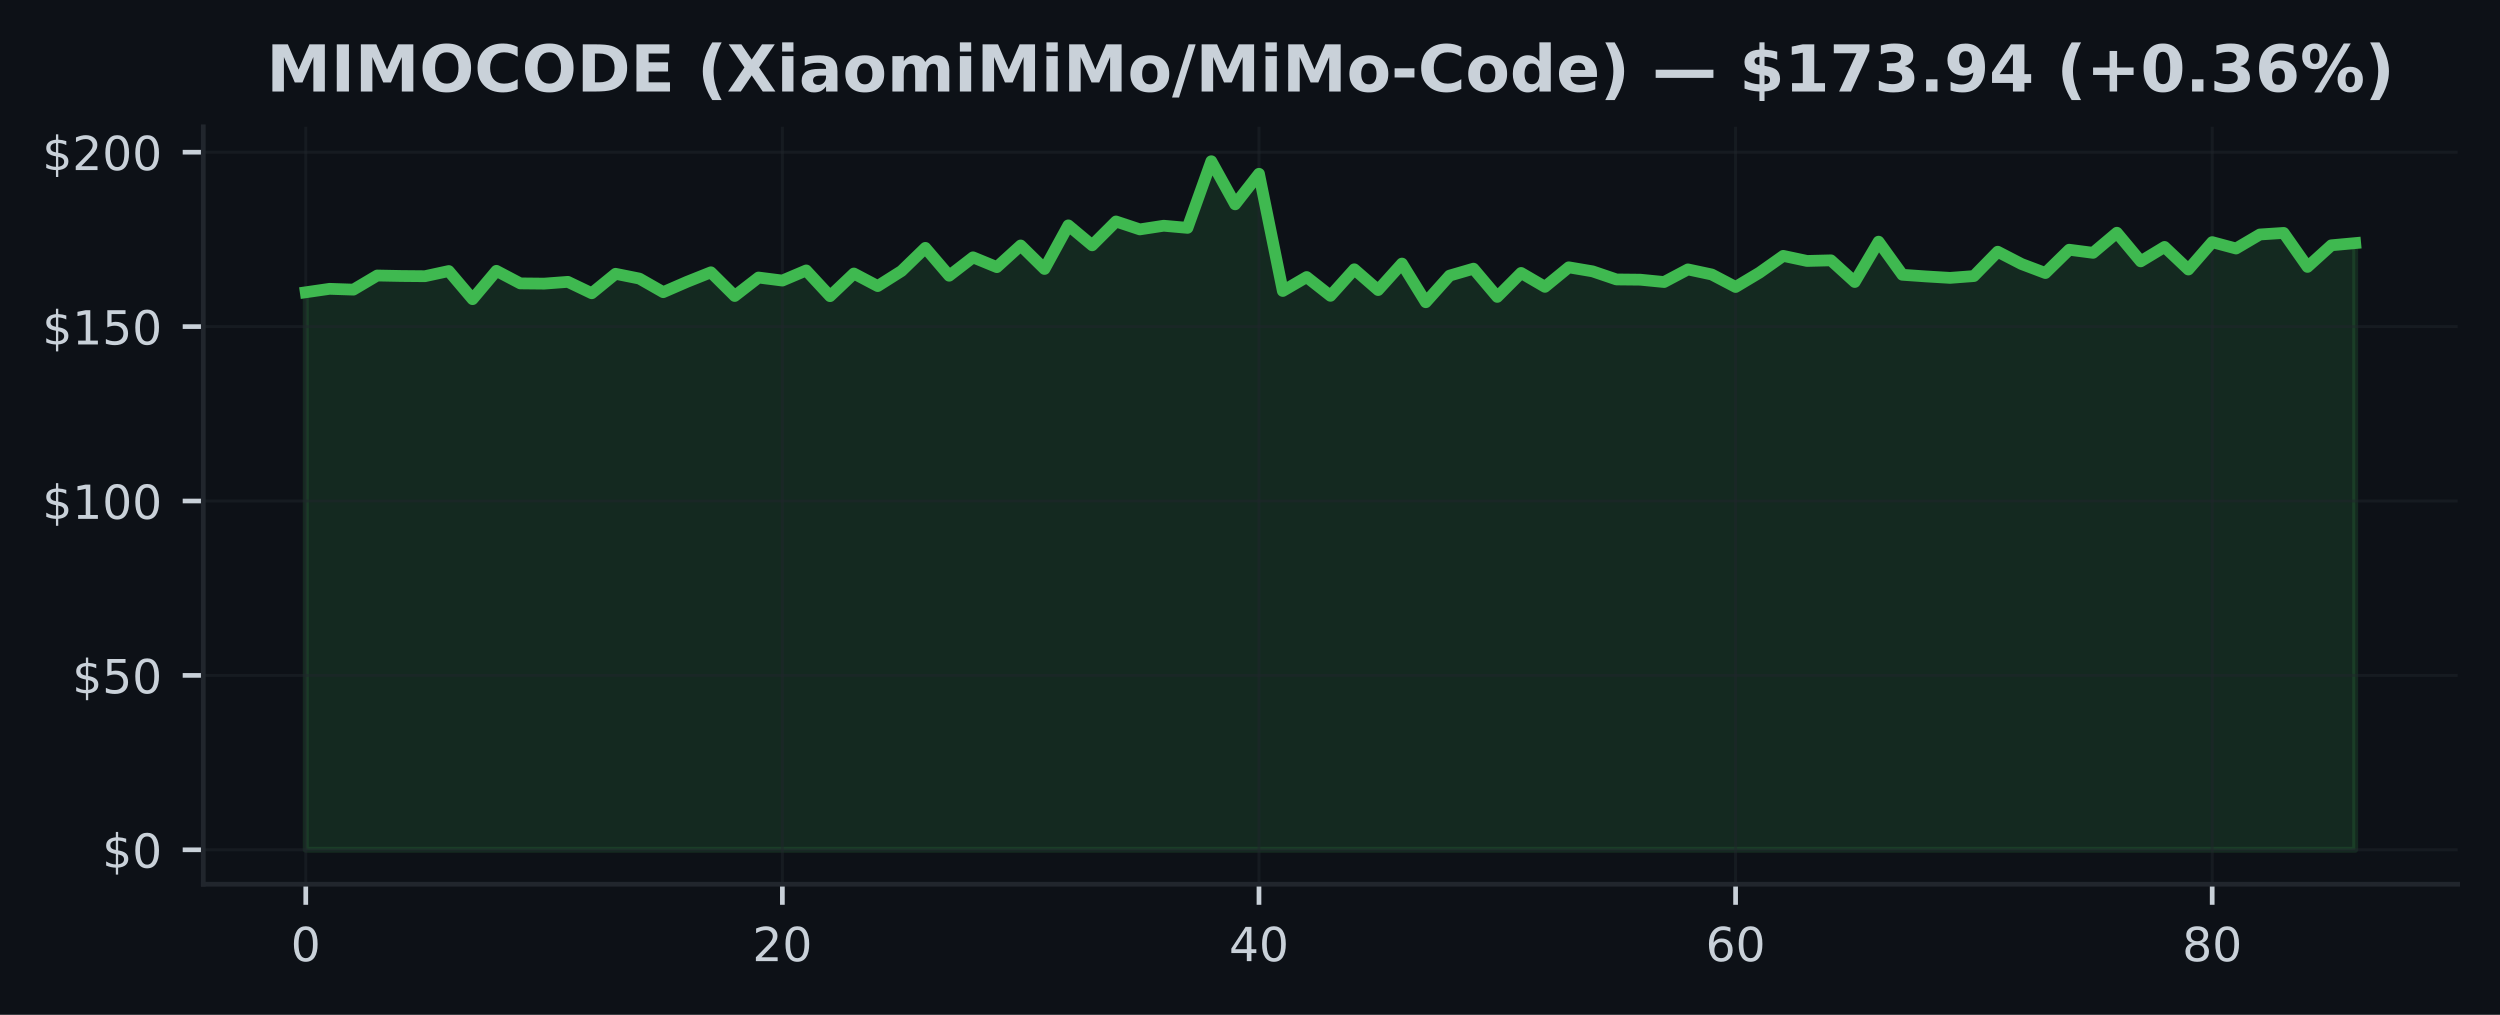
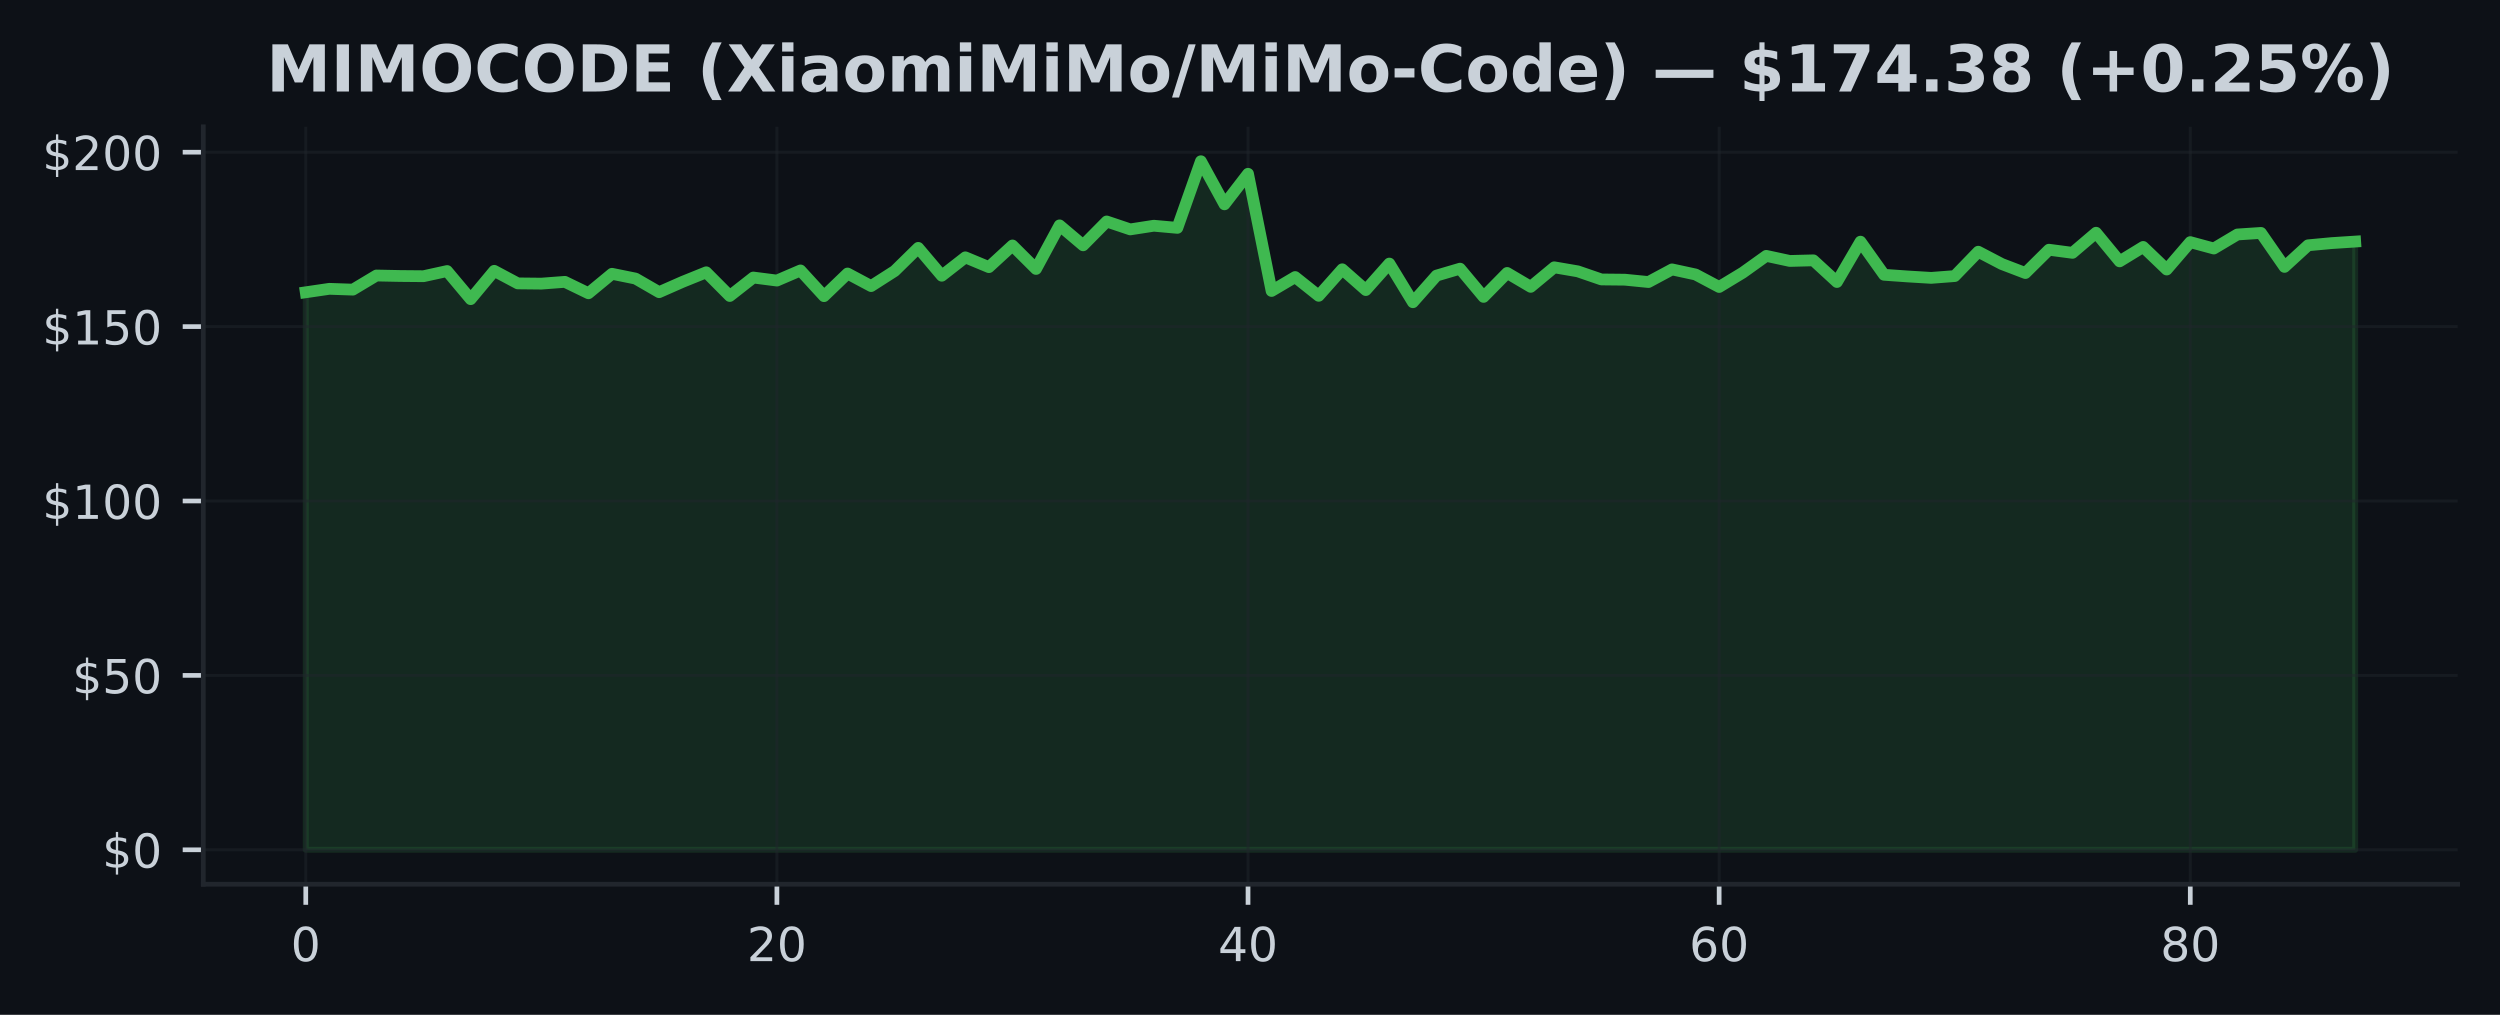
<svg xmlns="http://www.w3.org/2000/svg" xmlns:xlink="http://www.w3.org/1999/xlink" width="425pt" height="172.518pt" viewBox="0 0 425 172.518" version="1.1">
  <defs>
    <style type="text/css">*{stroke-linejoin: round; stroke-linecap: butt}</style>
  </defs>
  <g id="figure_1">
    <g id="patch_1">
      <path d="M 0 172.518  L 425 172.518  L 425 0  L 0 0  z " style="fill: #0d1117" />
    </g>
    <g id="axes_1">
      <g id="patch_2">
        <path d="M 34.56 150.318  L 417.8 150.318  L 417.8 21.558  L 34.56 21.558  z " style="fill: #0d1117" />
      </g>
      <g id="FillBetweenPolyCollection_1">
        <defs>
-           <path id="m08414cb04d" d="M 51.98 -28.053  L 51.98 -122.83  L 56.031 -123.417  L 60.082 -123.281  L 64.133 -125.682  L 68.185 -125.599  L 72.236 -125.564  L 76.287 -126.441  L 80.338 -121.662  L 84.389 -126.477  L 88.44 -124.342  L 92.492 -124.301  L 96.543 -124.603  L 100.594 -122.664  L 104.645 -125.973  L 108.696 -125.16  L 112.747 -122.848  L 116.799 -124.609  L 120.85 -126.228  L 124.901 -122.202  L 128.952 -125.338  L 133.003 -124.822  L 137.054 -126.542  L 141.106 -122.172  L 145.157 -126.02  L 149.208 -123.886  L 153.259 -126.447  L 157.31 -130.378  L 161.361 -125.647  L 165.413 -128.771  L 169.464 -127.105  L 173.515 -130.787  L 177.566 -126.797  L 181.617 -134.203  L 185.668 -130.817  L 189.72 -134.867  L 193.771 -133.521  L 197.822 -134.144  L 201.873 -133.782  L 205.924 -145.107  L 209.975 -137.784  L 214.027 -142.973  L 218.078 -123.055  L 222.129 -125.421  L 226.18 -122.231  L 230.231 -126.738  L 234.282 -123.21  L 238.333 -127.71  L 242.385 -121.14  L 246.436 -125.664  L 250.487 -126.844  L 254.538 -122.047  L 258.589 -126.115  L 262.64 -123.755  L 266.692 -127.076  L 270.743 -126.388  L 274.794 -125.012  L 278.845 -124.971  L 282.896 -124.573  L 286.947 -126.72  L 290.999 -125.854  L 295.05 -123.731  L 299.101 -126.157  L 303.152 -129.02  L 307.203 -128.155  L 311.254 -128.262  L 315.306 -124.579  L 319.357 -131.434  L 323.408 -125.807  L 327.459 -125.522  L 331.51 -125.279  L 335.561 -125.587  L 339.613 -129.726  L 343.664 -127.633  L 347.715 -126.103  L 351.766 -130.064  L 355.817 -129.536  L 359.868 -132.952  L 363.92 -128.09  L 367.971 -130.538  L 372.022 -126.702  L 376.073 -131.357  L 380.124 -130.272  L 384.175 -132.655  L 388.227 -132.922  L 392.278 -127.147  L 396.329 -130.817  L 400.38 -131.191  L 400.38 -28.053  L 400.38 -28.053  L 396.329 -28.053  L 392.278 -28.053  L 388.227 -28.053  L 384.175 -28.053  L 380.124 -28.053  L 376.073 -28.053  L 372.022 -28.053  L 367.971 -28.053  L 363.92 -28.053  L 359.868 -28.053  L 355.817 -28.053  L 351.766 -28.053  L 347.715 -28.053  L 343.664 -28.053  L 339.613 -28.053  L 335.561 -28.053  L 331.51 -28.053  L 327.459 -28.053  L 323.408 -28.053  L 319.357 -28.053  L 315.306 -28.053  L 311.254 -28.053  L 307.203 -28.053  L 303.152 -28.053  L 299.101 -28.053  L 295.05 -28.053  L 290.999 -28.053  L 286.947 -28.053  L 282.896 -28.053  L 278.845 -28.053  L 274.794 -28.053  L 270.743 -28.053  L 266.692 -28.053  L 262.64 -28.053  L 258.589 -28.053  L 254.538 -28.053  L 250.487 -28.053  L 246.436 -28.053  L 242.385 -28.053  L 238.333 -28.053  L 234.282 -28.053  L 230.231 -28.053  L 226.18 -28.053  L 222.129 -28.053  L 218.078 -28.053  L 214.027 -28.053  L 209.975 -28.053  L 205.924 -28.053  L 201.873 -28.053  L 197.822 -28.053  L 193.771 -28.053  L 189.72 -28.053  L 185.668 -28.053  L 181.617 -28.053  L 177.566 -28.053  L 173.515 -28.053  L 169.464 -28.053  L 165.413 -28.053  L 161.361 -28.053  L 157.31 -28.053  L 153.259 -28.053  L 149.208 -28.053  L 145.157 -28.053  L 141.106 -28.053  L 137.054 -28.053  L 133.003 -28.053  L 128.952 -28.053  L 124.901 -28.053  L 120.85 -28.053  L 116.799 -28.053  L 112.747 -28.053  L 108.696 -28.053  L 104.645 -28.053  L 100.594 -28.053  L 96.543 -28.053  L 92.492 -28.053  L 88.44 -28.053  L 84.389 -28.053  L 80.338 -28.053  L 76.287 -28.053  L 72.236 -28.053  L 68.185 -28.053  L 64.133 -28.053  L 60.082 -28.053  L 56.031 -28.053  L 51.98 -28.053  z " style="stroke: #3fb950; stroke-opacity: 0.15" />
+           <path id="m9277dfa281" d="M 51.98 -28.053  L 51.98 -122.83  L 55.985 -123.417  L 59.989 -123.281  L 63.994 -125.682  L 67.998 -125.599  L 72.003 -125.564  L 76.008 -126.441  L 80.012 -121.662  L 84.017 -126.477  L 88.021 -124.342  L 92.026 -124.301  L 96.031 -124.603  L 100.035 -122.664  L 104.04 -125.973  L 108.044 -125.16  L 112.049 -122.848  L 116.054 -124.609  L 120.058 -126.228  L 124.063 -122.202  L 128.067 -125.338  L 132.072 -124.822  L 136.077 -126.542  L 140.081 -122.172  L 144.086 -126.02  L 148.09 -123.886  L 152.095 -126.447  L 156.1 -130.378  L 160.104 -125.647  L 164.109 -128.771  L 168.113 -127.105  L 172.118 -130.787  L 176.123 -126.797  L 180.127 -134.203  L 184.132 -130.817  L 188.136 -134.867  L 192.141 -133.521  L 196.146 -134.144  L 200.15 -133.782  L 204.155 -145.107  L 208.159 -137.784  L 212.164 -142.973  L 216.169 -123.055  L 220.173 -125.421  L 224.178 -122.231  L 228.182 -126.738  L 232.187 -123.21  L 236.191 -127.71  L 240.196 -121.14  L 244.201 -125.664  L 248.205 -126.844  L 252.21 -122.047  L 256.214 -126.115  L 260.219 -123.755  L 264.224 -127.076  L 268.228 -126.388  L 272.233 -125.012  L 276.237 -124.971  L 280.242 -124.573  L 284.247 -126.72  L 288.251 -125.854  L 292.256 -123.731  L 296.26 -126.157  L 300.265 -129.02  L 304.27 -128.155  L 308.274 -128.262  L 312.279 -124.579  L 316.283 -131.434  L 320.288 -125.807  L 324.293 -125.522  L 328.297 -125.279  L 332.302 -125.587  L 336.306 -129.726  L 340.311 -127.633  L 344.316 -126.103  L 348.32 -130.064  L 352.325 -129.536  L 356.329 -132.952  L 360.334 -128.09  L 364.339 -130.538  L 368.343 -126.702  L 372.348 -131.357  L 376.352 -130.272  L 380.357 -132.655  L 384.362 -132.922  L 388.366 -127.147  L 392.371 -130.817  L 396.375 -131.191  L 400.38 -131.452  L 400.38 -28.053  L 400.38 -28.053  L 396.375 -28.053  L 392.371 -28.053  L 388.366 -28.053  L 384.362 -28.053  L 380.357 -28.053  L 376.352 -28.053  L 372.348 -28.053  L 368.343 -28.053  L 364.339 -28.053  L 360.334 -28.053  L 356.329 -28.053  L 352.325 -28.053  L 348.32 -28.053  L 344.316 -28.053  L 340.311 -28.053  L 336.306 -28.053  L 332.302 -28.053  L 328.297 -28.053  L 324.293 -28.053  L 320.288 -28.053  L 316.283 -28.053  L 312.279 -28.053  L 308.274 -28.053  L 304.27 -28.053  L 300.265 -28.053  L 296.26 -28.053  L 292.256 -28.053  L 288.251 -28.053  L 284.247 -28.053  L 280.242 -28.053  L 276.237 -28.053  L 272.233 -28.053  L 268.228 -28.053  L 264.224 -28.053  L 260.219 -28.053  L 256.214 -28.053  L 252.21 -28.053  L 248.205 -28.053  L 244.201 -28.053  L 240.196 -28.053  L 236.191 -28.053  L 232.187 -28.053  L 228.182 -28.053  L 224.178 -28.053  L 220.173 -28.053  L 216.169 -28.053  L 212.164 -28.053  L 208.159 -28.053  L 204.155 -28.053  L 200.15 -28.053  L 196.146 -28.053  L 192.141 -28.053  L 188.136 -28.053  L 184.132 -28.053  L 180.127 -28.053  L 176.123 -28.053  L 172.118 -28.053  L 168.113 -28.053  L 164.109 -28.053  L 160.104 -28.053  L 156.1 -28.053  L 152.095 -28.053  L 148.09 -28.053  L 144.086 -28.053  L 140.081 -28.053  L 136.077 -28.053  L 132.072 -28.053  L 128.067 -28.053  L 124.063 -28.053  L 120.058 -28.053  L 116.054 -28.053  L 112.049 -28.053  L 108.044 -28.053  L 104.04 -28.053  L 100.035 -28.053  L 96.031 -28.053  L 92.026 -28.053  L 88.021 -28.053  L 84.017 -28.053  L 80.012 -28.053  L 76.008 -28.053  L 72.003 -28.053  L 67.998 -28.053  L 63.994 -28.053  L 59.989 -28.053  L 55.985 -28.053  L 51.98 -28.053  z " style="stroke: #3fb950; stroke-opacity: 0.15" />
        </defs>
-         <g clip-path="url(#pf8173aeb98)">
-           <use xlink:href="#m08414cb04d" x="0" y="172.518" style="fill: #3fb950; fill-opacity: 0.15; stroke: #3fb950; stroke-opacity: 0.15" />
+         <g clip-path="url(#pbc379bd9df)">
+           <use xlink:href="#m9277dfa281" x="0" y="172.518" style="fill: #3fb950; fill-opacity: 0.15; stroke: #3fb950; stroke-opacity: 0.15" />
        </g>
      </g>
      <g id="matplotlib.axis_1">
        <g id="xtick_1">
          <g id="line2d_1">
-             <path d="M 51.98 150.318  L 51.98 21.558  " clip-path="url(#pf8173aeb98)" style="fill: none; stroke: #21262d; stroke-opacity: 0.5; stroke-width: 0.5; stroke-linecap: square" />
+             <path d="M 51.98 150.318  L 51.98 21.558  " clip-path="url(#pbc379bd9df)" style="fill: none; stroke: #21262d; stroke-opacity: 0.5; stroke-width: 0.5; stroke-linecap: square" />
          </g>
          <g id="line2d_2">
            <defs>
-               <path id="ma9c764df04" d="M 0 0  L 0 3.5  " style="stroke: #c9d1d9; stroke-width: 0.8" />
+               <path id="md07515eca3" d="M 0 0  L 0 3.5  " style="stroke: #c9d1d9; stroke-width: 0.8" />
            </defs>
            <g>
-               <use xlink:href="#ma9c764df04" x="51.98" y="150.318" style="fill: #c9d1d9; stroke: #c9d1d9; stroke-width: 0.8" />
+               <use xlink:href="#md07515eca3" x="51.98" y="150.318" style="fill: #c9d1d9; stroke: #c9d1d9; stroke-width: 0.8" />
            </g>
          </g>
          <g id="text_1">
            <g style="fill: #c9d1d9" transform="translate(49.435 163.3964) scale(0.08 -0.08)">
              <defs>
                <path id="DejaVuSans-13" d="M 2034 4250  Q 1547 4250 1301 3770  Q 1056 3291 1056 2328  Q 1056 1369 1301 889  Q 1547 409 2034 409  Q 2525 409 2770 889  Q 3016 1369 3016 2328  Q 3016 3291 2770 3770  Q 2525 4250 2034 4250  z M 2034 4750  Q 2819 4750 3233 4129  Q 3647 3509 3647 2328  Q 3647 1150 3233 529  Q 2819 -91 2034 -91  Q 1250 -91 836 529  Q 422 1150 422 2328  Q 422 3509 836 4129  Q 1250 4750 2034 4750  z " transform="scale(0.015625)" />
              </defs>
              <use xlink:href="#DejaVuSans-13" />
            </g>
          </g>
        </g>
        <g id="xtick_2">
          <g id="line2d_3">
-             <path d="M 133.003 150.318  L 133.003 21.558  " clip-path="url(#pf8173aeb98)" style="fill: none; stroke: #21262d; stroke-opacity: 0.5; stroke-width: 0.5; stroke-linecap: square" />
+             <path d="M 132.072 150.318  L 132.072 21.558  " clip-path="url(#pbc379bd9df)" style="fill: none; stroke: #21262d; stroke-opacity: 0.5; stroke-width: 0.5; stroke-linecap: square" />
          </g>
          <g id="line2d_4">
            <g>
-               <use xlink:href="#ma9c764df04" x="133.003" y="150.318" style="fill: #c9d1d9; stroke: #c9d1d9; stroke-width: 0.8" />
+               <use xlink:href="#md07515eca3" x="132.072" y="150.318" style="fill: #c9d1d9; stroke: #c9d1d9; stroke-width: 0.8" />
            </g>
          </g>
          <g id="text_2">
-             <g style="fill: #c9d1d9" transform="translate(127.9133 163.3964) scale(0.08 -0.08)">
+             <g style="fill: #c9d1d9" transform="translate(126.982 163.3964) scale(0.08 -0.08)">
              <defs>
                <path id="DejaVuSans-15" d="M 1228 531  L 3431 531  L 3431 0  L 469 0  L 469 531  Q 828 903 1448 1529  Q 2069 2156 2228 2338  Q 2531 2678 2651 2914  Q 2772 3150 2772 3378  Q 2772 3750 2511 3984  Q 2250 4219 1831 4219  Q 1534 4219 1204 4116  Q 875 4013 500 3803  L 500 4441  Q 881 4594 1212 4672  Q 1544 4750 1819 4750  Q 2544 4750 2975 4387  Q 3406 4025 3406 3419  Q 3406 3131 3298 2873  Q 3191 2616 2906 2266  Q 2828 2175 2409 1742  Q 1991 1309 1228 531  z " transform="scale(0.015625)" />
              </defs>
              <use xlink:href="#DejaVuSans-15" />
              <use xlink:href="#DejaVuSans-13" transform="translate(63.625 0)" />
            </g>
          </g>
        </g>
        <g id="xtick_3">
          <g id="line2d_5">
-             <path d="M 214.027 150.318  L 214.027 21.558  " clip-path="url(#pf8173aeb98)" style="fill: none; stroke: #21262d; stroke-opacity: 0.5; stroke-width: 0.5; stroke-linecap: square" />
+             <path d="M 212.164 150.318  L 212.164 21.558  " clip-path="url(#pbc379bd9df)" style="fill: none; stroke: #21262d; stroke-opacity: 0.5; stroke-width: 0.5; stroke-linecap: square" />
          </g>
          <g id="line2d_6">
            <g>
-               <use xlink:href="#ma9c764df04" x="214.027" y="150.318" style="fill: #c9d1d9; stroke: #c9d1d9; stroke-width: 0.8" />
+               <use xlink:href="#md07515eca3" x="212.164" y="150.318" style="fill: #c9d1d9; stroke: #c9d1d9; stroke-width: 0.8" />
            </g>
          </g>
          <g id="text_3">
-             <g style="fill: #c9d1d9" transform="translate(208.9365 163.3964) scale(0.08 -0.08)">
+             <g style="fill: #c9d1d9" transform="translate(207.0739 163.3964) scale(0.08 -0.08)">
              <defs>
                <path id="DejaVuSans-17" d="M 2419 4116  L 825 1625  L 2419 1625  L 2419 4116  z M 2253 4666  L 3047 4666  L 3047 1625  L 3713 1625  L 3713 1100  L 3047 1100  L 3047 0  L 2419 0  L 2419 1100  L 313 1100  L 313 1709  L 2253 4666  z " transform="scale(0.015625)" />
              </defs>
              <use xlink:href="#DejaVuSans-17" />
              <use xlink:href="#DejaVuSans-13" transform="translate(63.625 0)" />
            </g>
          </g>
        </g>
        <g id="xtick_4">
          <g id="line2d_7">
-             <path d="M 295.05 150.318  L 295.05 21.558  " clip-path="url(#pf8173aeb98)" style="fill: none; stroke: #21262d; stroke-opacity: 0.5; stroke-width: 0.5; stroke-linecap: square" />
+             <path d="M 292.256 150.318  L 292.256 21.558  " clip-path="url(#pbc379bd9df)" style="fill: none; stroke: #21262d; stroke-opacity: 0.5; stroke-width: 0.5; stroke-linecap: square" />
          </g>
          <g id="line2d_8">
            <g>
-               <use xlink:href="#ma9c764df04" x="295.05" y="150.318" style="fill: #c9d1d9; stroke: #c9d1d9; stroke-width: 0.8" />
+               <use xlink:href="#md07515eca3" x="292.256" y="150.318" style="fill: #c9d1d9; stroke: #c9d1d9; stroke-width: 0.8" />
            </g>
          </g>
          <g id="text_4">
-             <g style="fill: #c9d1d9" transform="translate(289.9598 163.3964) scale(0.08 -0.08)">
+             <g style="fill: #c9d1d9" transform="translate(287.1659 163.3964) scale(0.08 -0.08)">
              <defs>
                <path id="DejaVuSans-19" d="M 2113 2584  Q 1688 2584 1439 2293  Q 1191 2003 1191 1497  Q 1191 994 1439 701  Q 1688 409 2113 409  Q 2538 409 2786 701  Q 3034 994 3034 1497  Q 3034 2003 2786 2293  Q 2538 2584 2113 2584  z M 3366 4563  L 3366 3988  Q 3128 4100 2886 4159  Q 2644 4219 2406 4219  Q 1781 4219 1451 3797  Q 1122 3375 1075 2522  Q 1259 2794 1537 2939  Q 1816 3084 2150 3084  Q 2853 3084 3261 2657  Q 3669 2231 3669 1497  Q 3669 778 3244 343  Q 2819 -91 2113 -91  Q 1303 -91 875 529  Q 447 1150 447 2328  Q 447 3434 972 4092  Q 1497 4750 2381 4750  Q 2619 4750 2861 4703  Q 3103 4656 3366 4563  z " transform="scale(0.015625)" />
              </defs>
              <use xlink:href="#DejaVuSans-19" />
              <use xlink:href="#DejaVuSans-13" transform="translate(63.625 0)" />
            </g>
          </g>
        </g>
        <g id="xtick_5">
          <g id="line2d_9">
-             <path d="M 376.073 150.318  L 376.073 21.558  " clip-path="url(#pf8173aeb98)" style="fill: none; stroke: #21262d; stroke-opacity: 0.5; stroke-width: 0.5; stroke-linecap: square" />
+             <path d="M 372.348 150.318  L 372.348 21.558  " clip-path="url(#pbc379bd9df)" style="fill: none; stroke: #21262d; stroke-opacity: 0.5; stroke-width: 0.5; stroke-linecap: square" />
          </g>
          <g id="line2d_10">
            <g>
-               <use xlink:href="#ma9c764df04" x="376.073" y="150.318" style="fill: #c9d1d9; stroke: #c9d1d9; stroke-width: 0.8" />
+               <use xlink:href="#md07515eca3" x="372.348" y="150.318" style="fill: #c9d1d9; stroke: #c9d1d9; stroke-width: 0.8" />
            </g>
          </g>
          <g id="text_5">
-             <g style="fill: #c9d1d9" transform="translate(370.983 163.3964) scale(0.08 -0.08)">
+             <g style="fill: #c9d1d9" transform="translate(367.2578 163.3964) scale(0.08 -0.08)">
              <defs>
                <path id="DejaVuSans-1b" d="M 2034 2216  Q 1584 2216 1326 1975  Q 1069 1734 1069 1313  Q 1069 891 1326 650  Q 1584 409 2034 409  Q 2484 409 2743 651  Q 3003 894 3003 1313  Q 3003 1734 2745 1975  Q 2488 2216 2034 2216  z M 1403 2484  Q 997 2584 770 2862  Q 544 3141 544 3541  Q 544 4100 942 4425  Q 1341 4750 2034 4750  Q 2731 4750 3128 4425  Q 3525 4100 3525 3541  Q 3525 3141 3298 2862  Q 3072 2584 2669 2484  Q 3125 2378 3379 2068  Q 3634 1759 3634 1313  Q 3634 634 3220 271  Q 2806 -91 2034 -91  Q 1263 -91 848 271  Q 434 634 434 1313  Q 434 1759 690 2068  Q 947 2378 1403 2484  z M 1172 3481  Q 1172 3119 1398 2916  Q 1625 2713 2034 2713  Q 2441 2713 2670 2916  Q 2900 3119 2900 3481  Q 2900 3844 2670 4047  Q 2441 4250 2034 4250  Q 1625 4250 1398 4047  Q 1172 3844 1172 3481  z " transform="scale(0.015625)" />
              </defs>
              <use xlink:href="#DejaVuSans-1b" />
              <use xlink:href="#DejaVuSans-13" transform="translate(63.625 0)" />
            </g>
          </g>
        </g>
      </g>
      <g id="matplotlib.axis_2">
        <g id="ytick_1">
          <g id="line2d_11">
-             <path d="M 34.56 144.466  L 417.8 144.466  " clip-path="url(#pf8173aeb98)" style="fill: none; stroke: #21262d; stroke-opacity: 0.5; stroke-width: 0.5; stroke-linecap: square" />
+             <path d="M 34.56 144.466  L 417.8 144.466  " clip-path="url(#pbc379bd9df)" style="fill: none; stroke: #21262d; stroke-opacity: 0.5; stroke-width: 0.5; stroke-linecap: square" />
          </g>
          <g id="line2d_12">
            <defs>
-               <path id="m16b5977e23" d="M 0 0  L -3.5 0  " style="stroke: #c9d1d9; stroke-width: 0.8" />
+               <path id="m9004c25883" d="M 0 0  L -3.5 0  " style="stroke: #c9d1d9; stroke-width: 0.8" />
            </defs>
            <g>
-               <use xlink:href="#m16b5977e23" x="34.56" y="144.466" style="fill: #c9d1d9; stroke: #c9d1d9; stroke-width: 0.8" />
+               <use xlink:href="#m9004c25883" x="34.56" y="144.466" style="fill: #c9d1d9; stroke: #c9d1d9; stroke-width: 0.8" />
            </g>
          </g>
          <g id="text_6">
            <g style="fill: #c9d1d9" transform="translate(17.38 147.5049) scale(0.08 -0.08)">
              <defs>
                <path id="DejaVuSans-7" d="M 2163 -941  L 1850 -941  L 1847 0  Q 1519 6 1191 76  Q 863 147 531 288  L 531 850  Q 850 650 1176 548  Q 1503 447 1850 444  L 1850 1869  Q 1159 1981 845 2250  Q 531 2519 531 2988  Q 531 3497 872 3790  Q 1213 4084 1850 4128  L 1850 4863  L 2163 4863  L 2163 4138  Q 2453 4125 2725 4076  Q 2997 4028 3256 3944  L 3256 3397  Q 2997 3528 2723 3600  Q 2450 3672 2163 3684  L 2163 2350  Q 2872 2241 3206 1959  Q 3541 1678 3541 1191  Q 3541 663 3186 358  Q 2831 53 2163 6  L 2163 -941  z M 1850 2406  L 1850 3688  Q 1488 3647 1297 3481  Q 1106 3316 1106 3041  Q 1106 2772 1282 2622  Q 1459 2472 1850 2406  z M 2163 1806  L 2163 453  Q 2559 506 2761 678  Q 2963 850 2963 1131  Q 2963 1406 2770 1568  Q 2578 1731 2163 1806  z " transform="scale(0.015625)" />
              </defs>
              <use xlink:href="#DejaVuSans-7" />
              <use xlink:href="#DejaVuSans-13" transform="translate(63.625 0)" />
            </g>
          </g>
        </g>
        <g id="ytick_2">
          <g id="line2d_13">
-             <path d="M 34.56 114.818  L 417.8 114.818  " clip-path="url(#pf8173aeb98)" style="fill: none; stroke: #21262d; stroke-opacity: 0.5; stroke-width: 0.5; stroke-linecap: square" />
+             <path d="M 34.56 114.818  L 417.8 114.818  " clip-path="url(#pbc379bd9df)" style="fill: none; stroke: #21262d; stroke-opacity: 0.5; stroke-width: 0.5; stroke-linecap: square" />
          </g>
          <g id="line2d_14">
            <g>
-               <use xlink:href="#m16b5977e23" x="34.56" y="114.818" style="fill: #c9d1d9; stroke: #c9d1d9; stroke-width: 0.8" />
+               <use xlink:href="#m9004c25883" x="34.56" y="114.818" style="fill: #c9d1d9; stroke: #c9d1d9; stroke-width: 0.8" />
            </g>
          </g>
          <g id="text_7">
            <g style="fill: #c9d1d9" transform="translate(12.29 117.8574) scale(0.08 -0.08)">
              <defs>
                <path id="DejaVuSans-18" d="M 691 4666  L 3169 4666  L 3169 4134  L 1269 4134  L 1269 2991  Q 1406 3038 1543 3061  Q 1681 3084 1819 3084  Q 2600 3084 3056 2656  Q 3513 2228 3513 1497  Q 3513 744 3044 326  Q 2575 -91 1722 -91  Q 1428 -91 1123 -41  Q 819 9 494 109  L 494 744  Q 775 591 1075 516  Q 1375 441 1709 441  Q 2250 441 2565 725  Q 2881 1009 2881 1497  Q 2881 1984 2565 2268  Q 2250 2553 1709 2553  Q 1456 2553 1204 2497  Q 953 2441 691 2322  L 691 4666  z " transform="scale(0.015625)" />
              </defs>
              <use xlink:href="#DejaVuSans-7" />
              <use xlink:href="#DejaVuSans-18" transform="translate(63.625 0)" />
              <use xlink:href="#DejaVuSans-13" transform="translate(127.25 0)" />
            </g>
          </g>
        </g>
        <g id="ytick_3">
          <g id="line2d_15">
-             <path d="M 34.56 85.17  L 417.8 85.17  " clip-path="url(#pf8173aeb98)" style="fill: none; stroke: #21262d; stroke-opacity: 0.5; stroke-width: 0.5; stroke-linecap: square" />
+             <path d="M 34.56 85.17  L 417.8 85.17  " clip-path="url(#pbc379bd9df)" style="fill: none; stroke: #21262d; stroke-opacity: 0.5; stroke-width: 0.5; stroke-linecap: square" />
          </g>
          <g id="line2d_16">
            <g>
-               <use xlink:href="#m16b5977e23" x="34.56" y="85.17" style="fill: #c9d1d9; stroke: #c9d1d9; stroke-width: 0.8" />
+               <use xlink:href="#m9004c25883" x="34.56" y="85.17" style="fill: #c9d1d9; stroke: #c9d1d9; stroke-width: 0.8" />
            </g>
          </g>
          <g id="text_8">
            <g style="fill: #c9d1d9" transform="translate(7.2 88.20978) scale(0.08 -0.08)">
              <defs>
                <path id="DejaVuSans-14" d="M 794 531  L 1825 531  L 1825 4091  L 703 3866  L 703 4441  L 1819 4666  L 2450 4666  L 2450 531  L 3481 531  L 3481 0  L 794 0  L 794 531  z " transform="scale(0.015625)" />
              </defs>
              <use xlink:href="#DejaVuSans-7" />
              <use xlink:href="#DejaVuSans-14" transform="translate(63.625 0)" />
              <use xlink:href="#DejaVuSans-13" transform="translate(127.25 0)" />
              <use xlink:href="#DejaVuSans-13" transform="translate(190.875 0)" />
            </g>
          </g>
        </g>
        <g id="ytick_4">
          <g id="line2d_17">
-             <path d="M 34.56 55.523  L 417.8 55.523  " clip-path="url(#pf8173aeb98)" style="fill: none; stroke: #21262d; stroke-opacity: 0.5; stroke-width: 0.5; stroke-linecap: square" />
+             <path d="M 34.56 55.523  L 417.8 55.523  " clip-path="url(#pbc379bd9df)" style="fill: none; stroke: #21262d; stroke-opacity: 0.5; stroke-width: 0.5; stroke-linecap: square" />
          </g>
          <g id="line2d_18">
            <g>
-               <use xlink:href="#m16b5977e23" x="34.56" y="55.523" style="fill: #c9d1d9; stroke: #c9d1d9; stroke-width: 0.8" />
+               <use xlink:href="#m9004c25883" x="34.56" y="55.523" style="fill: #c9d1d9; stroke: #c9d1d9; stroke-width: 0.8" />
            </g>
          </g>
          <g id="text_9">
            <g style="fill: #c9d1d9" transform="translate(7.2 58.56221) scale(0.08 -0.08)">
              <use xlink:href="#DejaVuSans-7" />
              <use xlink:href="#DejaVuSans-14" transform="translate(63.625 0)" />
              <use xlink:href="#DejaVuSans-18" transform="translate(127.25 0)" />
              <use xlink:href="#DejaVuSans-13" transform="translate(190.875 0)" />
            </g>
          </g>
        </g>
        <g id="ytick_5">
          <g id="line2d_19">
-             <path d="M 34.56 25.875  L 417.8 25.875  " clip-path="url(#pf8173aeb98)" style="fill: none; stroke: #21262d; stroke-opacity: 0.5; stroke-width: 0.5; stroke-linecap: square" />
+             <path d="M 34.56 25.875  L 417.8 25.875  " clip-path="url(#pbc379bd9df)" style="fill: none; stroke: #21262d; stroke-opacity: 0.5; stroke-width: 0.5; stroke-linecap: square" />
          </g>
          <g id="line2d_20">
            <g>
-               <use xlink:href="#m16b5977e23" x="34.56" y="25.875" style="fill: #c9d1d9; stroke: #c9d1d9; stroke-width: 0.8" />
+               <use xlink:href="#m9004c25883" x="34.56" y="25.875" style="fill: #c9d1d9; stroke: #c9d1d9; stroke-width: 0.8" />
            </g>
          </g>
          <g id="text_10">
            <g style="fill: #c9d1d9" transform="translate(7.2 28.91464) scale(0.08 -0.08)">
              <use xlink:href="#DejaVuSans-7" />
              <use xlink:href="#DejaVuSans-15" transform="translate(63.625 0)" />
              <use xlink:href="#DejaVuSans-13" transform="translate(127.25 0)" />
              <use xlink:href="#DejaVuSans-13" transform="translate(190.875 0)" />
            </g>
          </g>
        </g>
      </g>
      <g id="line2d_21">
-         <path d="M 51.98 49.688  L 56.031 49.101  L 60.082 49.238  L 64.133 46.836  L 68.185 46.919  L 72.236 46.955  L 76.287 46.077  L 80.338 50.856  L 84.389 46.042  L 88.44 48.176  L 92.492 48.218  L 96.543 47.915  L 100.594 49.854  L 104.645 46.546  L 108.696 47.358  L 112.747 49.67  L 116.799 47.909  L 120.85 46.291  L 124.901 50.317  L 128.952 47.18  L 133.003 47.696  L 137.054 45.976  L 141.106 50.346  L 145.157 46.498  L 149.208 48.633  L 153.259 46.071  L 157.31 42.14  L 161.361 46.872  L 165.413 43.747  L 169.464 45.413  L 173.515 41.731  L 177.566 45.721  L 181.617 38.315  L 185.668 41.701  L 189.72 37.651  L 193.771 38.997  L 197.822 38.375  L 201.873 38.736  L 205.924 27.411  L 209.975 34.734  L 214.027 29.546  L 218.078 49.463  L 222.129 47.097  L 226.18 50.287  L 230.231 45.781  L 234.282 49.309  L 238.333 44.808  L 242.385 51.378  L 246.436 46.854  L 250.487 45.674  L 254.538 50.471  L 258.589 46.403  L 262.64 48.763  L 266.692 45.443  L 270.743 46.13  L 274.794 47.506  L 278.845 47.548  L 282.896 47.945  L 286.947 45.798  L 290.999 46.664  L 295.05 48.787  L 299.101 46.362  L 303.152 43.498  L 307.203 44.363  L 311.254 44.257  L 315.306 47.939  L 319.357 41.084  L 323.408 46.712  L 327.459 46.996  L 331.51 47.239  L 335.561 46.931  L 339.613 42.792  L 343.664 44.885  L 347.715 46.415  L 351.766 42.454  L 355.817 42.982  L 359.868 39.567  L 363.92 44.429  L 367.971 41.98  L 372.022 45.816  L 376.073 41.162  L 380.124 42.247  L 384.175 39.863  L 388.227 39.596  L 392.278 45.372  L 396.329 41.701  L 400.38 41.328  " clip-path="url(#pf8173aeb98)" style="fill: none; stroke: #3fb950; stroke-width: 2; stroke-linecap: square" />
+         <path d="M 51.98 49.688  L 55.985 49.101  L 59.989 49.238  L 63.994 46.836  L 67.998 46.919  L 72.003 46.955  L 76.008 46.077  L 80.012 50.856  L 84.017 46.042  L 88.021 48.176  L 92.026 48.218  L 96.031 47.915  L 100.035 49.854  L 104.04 46.546  L 108.044 47.358  L 112.049 49.67  L 116.054 47.909  L 120.058 46.291  L 124.063 50.317  L 128.067 47.18  L 132.072 47.696  L 136.077 45.976  L 140.081 50.346  L 144.086 46.498  L 148.09 48.633  L 152.095 46.071  L 156.1 42.14  L 160.104 46.872  L 164.109 43.747  L 168.113 45.413  L 172.118 41.731  L 176.123 45.721  L 180.127 38.315  L 184.132 41.701  L 188.136 37.651  L 192.141 38.997  L 196.146 38.375  L 200.15 38.736  L 204.155 27.411  L 208.159 34.734  L 212.164 29.546  L 216.169 49.463  L 220.173 47.097  L 224.178 50.287  L 228.182 45.781  L 232.187 49.309  L 236.191 44.808  L 240.196 51.378  L 244.201 46.854  L 248.205 45.674  L 252.21 50.471  L 256.214 46.403  L 260.219 48.763  L 264.224 45.443  L 268.228 46.13  L 272.233 47.506  L 276.237 47.548  L 280.242 47.945  L 284.247 45.798  L 288.251 46.664  L 292.256 48.787  L 296.26 46.362  L 300.265 43.498  L 304.27 44.363  L 308.274 44.257  L 312.279 47.939  L 316.283 41.084  L 320.288 46.712  L 324.293 46.996  L 328.297 47.239  L 332.302 46.931  L 336.306 42.792  L 340.311 44.885  L 344.316 46.415  L 348.32 42.454  L 352.325 42.982  L 356.329 39.567  L 360.334 44.429  L 364.339 41.98  L 368.343 45.816  L 372.348 41.162  L 376.352 42.247  L 380.357 39.863  L 384.362 39.596  L 388.366 45.372  L 392.371 41.701  L 396.375 41.328  L 400.38 41.067  " clip-path="url(#pbc379bd9df)" style="fill: none; stroke: #3fb950; stroke-width: 2; stroke-linecap: square" />
      </g>
      <g id="patch_3">
        <path d="M 34.56 150.318  L 34.56 21.558  " style="fill: none; stroke: #21262d; stroke-width: 0.8; stroke-linejoin: miter; stroke-linecap: square" />
      </g>
      <g id="patch_4">
        <path d="M 34.56 150.318  L 417.8 150.318  " style="fill: none; stroke: #21262d; stroke-width: 0.8; stroke-linejoin: miter; stroke-linecap: square" />
      </g>
      <g id="text_11">
        <g style="fill: #c9d1d9" transform="translate(45.29445 15.55828) scale(0.11 -0.11)">
          <defs>
            <path id="DejaVuSans-Bold-30" d="M 588 4666  L 2119 4666  L 3181 2169  L 4250 4666  L 5778 4666  L 5778 0  L 4641 0  L 4641 3413  L 3566 897  L 2803 897  L 1728 3413  L 1728 0  L 588 0  L 588 4666  z " transform="scale(0.015625)" />
            <path id="DejaVuSans-Bold-2c" d="M 588 4666  L 1791 4666  L 1791 0  L 588 0  L 588 4666  z " transform="scale(0.015625)" />
            <path id="DejaVuSans-Bold-32" d="M 2719 3878  Q 2169 3878 1866 3472  Q 1563 3066 1563 2328  Q 1563 1594 1866 1187  Q 2169 781 2719 781  Q 3272 781 3575 1187  Q 3878 1594 3878 2328  Q 3878 3066 3575 3472  Q 3272 3878 2719 3878  z M 2719 4750  Q 3844 4750 4481 4106  Q 5119 3463 5119 2328  Q 5119 1197 4481 553  Q 3844 -91 2719 -91  Q 1597 -91 958 553  Q 319 1197 319 2328  Q 319 3463 958 4106  Q 1597 4750 2719 4750  z " transform="scale(0.015625)" />
            <path id="DejaVuSans-Bold-26" d="M 4288 256  Q 3956 84 3597 -3  Q 3238 -91 2847 -91  Q 1681 -91 1000 561  Q 319 1213 319 2328  Q 319 3447 1000 4098  Q 1681 4750 2847 4750  Q 3238 4750 3597 4662  Q 3956 4575 4288 4403  L 4288 3438  Q 3953 3666 3628 3772  Q 3303 3878 2944 3878  Q 2300 3878 1931 3465  Q 1563 3053 1563 2328  Q 1563 1606 1931 1193  Q 2300 781 2944 781  Q 3303 781 3628 887  Q 3953 994 4288 1222  L 4288 256  z " transform="scale(0.015625)" />
            <path id="DejaVuSans-Bold-27" d="M 1791 3756  L 1791 909  L 2222 909  Q 2959 909 3348 1275  Q 3738 1641 3738 2338  Q 3738 3031 3350 3393  Q 2963 3756 2222 3756  L 1791 3756  z M 588 4666  L 1856 4666  Q 2919 4666 3439 4514  Q 3959 4363 4331 4000  Q 4659 3684 4818 3271  Q 4978 2859 4978 2338  Q 4978 1809 4818 1395  Q 4659 981 4331 666  Q 3956 303 3431 151  Q 2906 0 1856 0  L 588 0  L 588 4666  z " transform="scale(0.015625)" />
            <path id="DejaVuSans-Bold-28" d="M 588 4666  L 3834 4666  L 3834 3756  L 1791 3756  L 1791 2888  L 3713 2888  L 3713 1978  L 1791 1978  L 1791 909  L 3903 909  L 3903 0  L 588 0  L 588 4666  z " transform="scale(0.015625)" />
            <path id="DejaVuSans-Bold-3" transform="scale(0.015625)" />
            <path id="DejaVuSans-Bold-b" d="M 2413 -844  L 1484 -844  Q 1006 -72 778 623  Q 550 1319 550 2003  Q 550 2688 779 3389  Q 1009 4091 1484 4856  L 2413 4856  Q 2013 4116 1813 3408  Q 1613 2700 1613 2009  Q 1613 1319 1811 609  Q 2009 -100 2413 -844  z " transform="scale(0.015625)" />
            <path id="DejaVuSans-Bold-3b" d="M 3188 2381  L 4806 0  L 3553 0  L 2463 1594  L 1381 0  L 122 0  L 1741 2381  L 184 4666  L 1441 4666  L 2463 3163  L 3481 4666  L 4744 4666  L 3188 2381  z " transform="scale(0.015625)" />
            <path id="DejaVuSans-Bold-4c" d="M 538 3500  L 1656 3500  L 1656 0  L 538 0  L 538 3500  z M 538 4863  L 1656 4863  L 1656 3950  L 538 3950  L 538 4863  z " transform="scale(0.015625)" />
            <path id="DejaVuSans-Bold-44" d="M 2106 1575  Q 1756 1575 1579 1456  Q 1403 1338 1403 1106  Q 1403 894 1545 773  Q 1688 653 1941 653  Q 2256 653 2472 879  Q 2688 1106 2688 1447  L 2688 1575  L 2106 1575  z M 3816 1997  L 3816 0  L 2688 0  L 2688 519  Q 2463 200 2181 54  Q 1900 -91 1497 -91  Q 953 -91 614 226  Q 275 544 275 1050  Q 275 1666 698 1953  Q 1122 2241 2028 2241  L 2688 2241  L 2688 2328  Q 2688 2594 2478 2717  Q 2269 2841 1825 2841  Q 1466 2841 1156 2769  Q 847 2697 581 2553  L 581 3406  Q 941 3494 1303 3539  Q 1666 3584 2028 3584  Q 2975 3584 3395 3211  Q 3816 2838 3816 1997  z " transform="scale(0.015625)" />
            <path id="DejaVuSans-Bold-52" d="M 2203 2784  Q 1831 2784 1636 2517  Q 1441 2250 1441 1747  Q 1441 1244 1636 976  Q 1831 709 2203 709  Q 2569 709 2762 976  Q 2956 1244 2956 1747  Q 2956 2250 2762 2517  Q 2569 2784 2203 2784  z M 2203 3584  Q 3106 3584 3614 3096  Q 4122 2609 4122 1747  Q 4122 884 3614 396  Q 3106 -91 2203 -91  Q 1297 -91 786 396  Q 275 884 275 1747  Q 275 2609 786 3096  Q 1297 3584 2203 3584  z " transform="scale(0.015625)" />
            <path id="DejaVuSans-Bold-50" d="M 3781 2919  Q 3994 3244 4286 3414  Q 4578 3584 4928 3584  Q 5531 3584 5847 3212  Q 6163 2841 6163 2131  L 6163 0  L 5038 0  L 5038 1825  Q 5041 1866 5042 1909  Q 5044 1953 5044 2034  Q 5044 2406 4934 2573  Q 4825 2741 4581 2741  Q 4263 2741 4089 2478  Q 3916 2216 3909 1719  L 3909 0  L 2784 0  L 2784 1825  Q 2784 2406 2684 2573  Q 2584 2741 2328 2741  Q 2006 2741 1831 2477  Q 1656 2213 1656 1722  L 1656 0  L 531 0  L 531 3500  L 1656 3500  L 1656 2988  Q 1863 3284 2130 3434  Q 2397 3584 2719 3584  Q 3081 3584 3359 3409  Q 3638 3234 3781 2919  z " transform="scale(0.015625)" />
            <path id="DejaVuSans-Bold-12" d="M 1644 4666  L 2338 4666  L 691 -594  L 0 -594  L 1644 4666  z " transform="scale(0.015625)" />
            <path id="DejaVuSans-Bold-10" d="M 347 2297  L 2309 2297  L 2309 1388  L 347 1388  L 347 2297  z " transform="scale(0.015625)" />
            <path id="DejaVuSans-Bold-47" d="M 2919 2988  L 2919 4863  L 4044 4863  L 4044 0  L 2919 0  L 2919 506  Q 2688 197 2409 53  Q 2131 -91 1766 -91  Q 1119 -91 703 423  Q 288 938 288 1747  Q 288 2556 703 3070  Q 1119 3584 1766 3584  Q 2128 3584 2408 3439  Q 2688 3294 2919 2988  z M 2181 722  Q 2541 722 2730 984  Q 2919 1247 2919 1747  Q 2919 2247 2730 2509  Q 2541 2772 2181 2772  Q 1825 2772 1636 2509  Q 1447 2247 1447 1747  Q 1447 1247 1636 984  Q 1825 722 2181 722  z " transform="scale(0.015625)" />
            <path id="DejaVuSans-Bold-48" d="M 4031 1759  L 4031 1441  L 1416 1441  Q 1456 1047 1700 850  Q 1944 653 2381 653  Q 2734 653 3104 758  Q 3475 863 3866 1075  L 3866 213  Q 3469 63 3072 -14  Q 2675 -91 2278 -91  Q 1328 -91 801 392  Q 275 875 275 1747  Q 275 2603 792 3093  Q 1309 3584 2216 3584  Q 3041 3584 3536 3087  Q 4031 2591 4031 1759  z M 2881 2131  Q 2881 2450 2695 2645  Q 2509 2841 2209 2841  Q 1884 2841 1681 2658  Q 1478 2475 1428 2131  L 2881 2131  z " transform="scale(0.015625)" />
            <path id="DejaVuSans-Bold-c" d="M 513 -844  Q 913 -100 1113 609  Q 1313 1319 1313 2009  Q 1313 2700 1113 3408  Q 913 4116 513 4856  L 1441 4856  Q 1916 4091 2145 3389  Q 2375 2688 2375 2003  Q 2375 1319 2147 623  Q 1919 -72 1441 -844  L 513 -844  z " transform="scale(0.015625)" />
            <path id="DejaVuSans-Bold-af6" d="M 344 2156  L 6056 2156  L 6056 1350  L 344 1350  L 344 2156  z " transform="scale(0.015625)" />
            <path id="DejaVuSans-Bold-7" d="M 2484 -941  L 1978 -941  L 1975 0  Q 1584 16 1218 87  Q 853 159 506 288  L 506 1106  Q 866 922 1233 823  Q 1600 725 1978 713  L 1978 1684  L 1875 1703  Q 1128 1834 814 2115  Q 500 2397 500 2925  Q 500 3484 883 3798  Q 1266 4113 1975 4141  L 1978 4863  L 2484 4863  L 2484 4153  Q 2797 4128 3109 4075  Q 3422 4022 3738 3938  L 3738 3144  Q 3425 3275 3112 3348  Q 2800 3422 2484 3438  L 2484 2541  L 2584 2522  Q 3378 2397 3698 2105  Q 4019 1813 4019 1241  Q 4019 666 3637 358  Q 3256 50 2484 6  L 2484 -941  z M 1978 2613  L 1978 3428  Q 1756 3416 1623 3308  Q 1491 3200 1491 3034  Q 1491 2850 1612 2745  Q 1734 2641 1978 2613  z M 2484 1594  L 2484 725  Q 2756 728 2892 831  Q 3028 934 3028 1141  Q 3028 1353 2903 1458  Q 2778 1563 2484 1594  z " transform="scale(0.015625)" />
            <path id="DejaVuSans-Bold-14" d="M 750 831  L 1813 831  L 1813 3847  L 722 3622  L 722 4441  L 1806 4666  L 2950 4666  L 2950 831  L 4013 831  L 4013 0  L 750 0  L 750 831  z " transform="scale(0.015625)" />
            <path id="DejaVuSans-Bold-1a" d="M 428 4666  L 3944 4666  L 3944 3988  L 2125 0  L 953 0  L 2675 3781  L 428 3781  L 428 4666  z " transform="scale(0.015625)" />
+             <path id="DejaVuSans-Bold-17" d="M 2356 3675  L 1038 1722  L 2356 1722  L 2356 3675  z M 2156 4666  L 3494 4666  L 3494 1722  L 4159 1722  L 4159 850  L 3494 850  L 3494 0  L 2356 0  L 2356 850  L 288 850  L 288 1881  L 2156 4666  z " transform="scale(0.015625)" />
+             <path id="DejaVuSans-Bold-11" d="M 653 1209  L 1778 1209  L 1778 0  L 653 0  L 653 1209  z " transform="scale(0.015625)" />
            <path id="DejaVuSans-Bold-16" d="M 2981 2516  Q 3453 2394 3698 2092  Q 3944 1791 3944 1325  Q 3944 631 3412 270  Q 2881 -91 1863 -91  Q 1503 -91 1142 -33  Q 781 25 428 141  L 428 1069  Q 766 900 1098 814  Q 1431 728 1753 728  Q 2231 728 2486 893  Q 2741 1059 2741 1369  Q 2741 1688 2480 1852  Q 2219 2016 1709 2016  L 1228 2016  L 1228 2791  L 1734 2791  Q 2188 2791 2409 2933  Q 2631 3075 2631 3366  Q 2631 3634 2415 3781  Q 2200 3928 1806 3928  Q 1516 3928 1219 3862  Q 922 3797 628 3669  L 628 4550  Q 984 4650 1334 4700  Q 1684 4750 2022 4750  Q 2931 4750 3382 4451  Q 3834 4153 3834 3553  Q 3834 3144 3618 2883  Q 3403 2622 2981 2516  z " transform="scale(0.015625)" />
-             <path id="DejaVuSans-Bold-11" d="M 653 1209  L 1778 1209  L 1778 0  L 653 0  L 653 1209  z " transform="scale(0.015625)" />
-             <path id="DejaVuSans-Bold-1c" d="M 641 103  L 641 966  Q 928 831 1190 764  Q 1453 697 1709 697  Q 2247 697 2547 995  Q 2847 1294 2900 1881  Q 2688 1725 2447 1647  Q 2206 1569 1925 1569  Q 1209 1569 770 1986  Q 331 2403 331 3084  Q 331 3838 820 4291  Q 1309 4744 2131 4744  Q 3044 4744 3544 4128  Q 4044 3513 4044 2388  Q 4044 1231 3459 570  Q 2875 -91 1856 -91  Q 1528 -91 1228 -42  Q 928 6 641 103  z M 2125 2350  Q 2441 2350 2600 2554  Q 2759 2759 2759 3169  Q 2759 3575 2600 3781  Q 2441 3988 2125 3988  Q 1809 3988 1650 3781  Q 1491 3575 1491 3169  Q 1491 2759 1650 2554  Q 1809 2350 2125 2350  z " transform="scale(0.015625)" />
-             <path id="DejaVuSans-Bold-17" d="M 2356 3675  L 1038 1722  L 2356 1722  L 2356 3675  z M 2156 4666  L 3494 4666  L 3494 1722  L 4159 1722  L 4159 850  L 3494 850  L 3494 0  L 2356 0  L 2356 850  L 288 850  L 288 1881  L 2156 4666  z " transform="scale(0.015625)" />
+             <path id="DejaVuSans-Bold-1b" d="M 2228 2088  Q 1891 2088 1709 1903  Q 1528 1719 1528 1375  Q 1528 1031 1709 848  Q 1891 666 2228 666  Q 2563 666 2741 848  Q 2919 1031 2919 1375  Q 2919 1722 2741 1905  Q 2563 2088 2228 2088  z M 1350 2484  Q 925 2613 709 2878  Q 494 3144 494 3541  Q 494 4131 934 4440  Q 1375 4750 2228 4750  Q 3075 4750 3515 4442  Q 3956 4134 3956 3541  Q 3956 3144 3739 2878  Q 3522 2613 3097 2484  Q 3572 2353 3814 2058  Q 4056 1763 4056 1313  Q 4056 619 3595 264  Q 3134 -91 2228 -91  Q 1319 -91 855 264  Q 391 619 391 1313  Q 391 1763 633 2058  Q 875 2353 1350 2484  z M 1631 3419  Q 1631 3141 1786 2991  Q 1941 2841 2228 2841  Q 2509 2841 2662 2991  Q 2816 3141 2816 3419  Q 2816 3697 2662 3845  Q 2509 3994 2228 3994  Q 1941 3994 1786 3844  Q 1631 3694 1631 3419  z " transform="scale(0.015625)" />
            <path id="DejaVuSans-Bold-e" d="M 3053 4013  L 3053 2375  L 4684 2375  L 4684 1638  L 3053 1638  L 3053 0  L 2309 0  L 2309 1638  L 678 1638  L 678 2375  L 2309 2375  L 2309 4013  L 3053 4013  z " transform="scale(0.015625)" />
            <path id="DejaVuSans-Bold-13" d="M 2944 2338  Q 2944 3213 2780 3570  Q 2616 3928 2228 3928  Q 1841 3928 1675 3570  Q 1509 3213 1509 2338  Q 1509 1453 1675 1090  Q 1841 728 2228 728  Q 2613 728 2778 1090  Q 2944 1453 2944 2338  z M 4147 2328  Q 4147 1169 3647 539  Q 3147 -91 2228 -91  Q 1306 -91 806 539  Q 306 1169 306 2328  Q 306 3491 806 4120  Q 1306 4750 2228 4750  Q 3147 4750 3647 4120  Q 4147 3491 4147 2328  z " transform="scale(0.015625)" />
-             <path id="DejaVuSans-Bold-19" d="M 2316 2303  Q 2000 2303 1842 2098  Q 1684 1894 1684 1484  Q 1684 1075 1842 870  Q 2000 666 2316 666  Q 2634 666 2792 870  Q 2950 1075 2950 1484  Q 2950 1894 2792 2098  Q 2634 2303 2316 2303  z M 3803 4544  L 3803 3681  Q 3506 3822 3243 3889  Q 2981 3956 2731 3956  Q 2194 3956 1894 3657  Q 1594 3359 1544 2772  Q 1750 2925 1990 3001  Q 2231 3078 2516 3078  Q 3231 3078 3670 2659  Q 4109 2241 4109 1563  Q 4109 813 3618 361  Q 3128 -91 2303 -91  Q 1394 -91 895 523  Q 397 1138 397 2266  Q 397 3422 980 4083  Q 1563 4744 2578 4744  Q 2900 4744 3203 4694  Q 3506 4644 3803 4544  z " transform="scale(0.015625)" />
+             <path id="DejaVuSans-Bold-15" d="M 1844 884  L 3897 884  L 3897 0  L 506 0  L 506 884  L 2209 2388  Q 2438 2594 2547 2791  Q 2656 2988 2656 3200  Q 2656 3528 2436 3728  Q 2216 3928 1850 3928  Q 1569 3928 1234 3808  Q 900 3688 519 3450  L 519 4475  Q 925 4609 1322 4679  Q 1719 4750 2100 4750  Q 2938 4750 3402 4381  Q 3866 4013 3866 3353  Q 3866 2972 3669 2642  Q 3472 2313 2841 1759  L 1844 884  z " transform="scale(0.015625)" />
+             <path id="DejaVuSans-Bold-18" d="M 678 4666  L 3669 4666  L 3669 3781  L 1638 3781  L 1638 3059  Q 1775 3097 1914 3117  Q 2053 3138 2203 3138  Q 3056 3138 3531 2711  Q 4006 2284 4006 1522  Q 4006 766 3489 337  Q 2972 -91 2053 -91  Q 1656 -91 1267 -14  Q 878 63 494 219  L 494 1166  Q 875 947 1217 837  Q 1559 728 1863 728  Q 2300 728 2551 942  Q 2803 1156 2803 1522  Q 2803 1891 2551 2103  Q 2300 2316 1863 2316  Q 1603 2316 1309 2248  Q 1016 2181 678 2041  L 678 4666  z " transform="scale(0.015625)" />
            <path id="DejaVuSans-Bold-8" d="M 4959 1925  Q 4738 1925 4616 1733  Q 4494 1541 4494 1184  Q 4494 825 4614 633  Q 4734 441 4959 441  Q 5184 441 5303 633  Q 5422 825 5422 1184  Q 5422 1541 5301 1733  Q 5181 1925 4959 1925  z M 4959 2450  Q 5541 2450 5875 2112  Q 6209 1775 6209 1184  Q 6209 594 5875 251  Q 5541 -91 4959 -91  Q 4378 -91 4042 251  Q 3706 594 3706 1184  Q 3706 1772 4042 2111  Q 4378 2450 4959 2450  z M 2094 -91  L 1403 -91  L 4319 4750  L 5013 4750  L 2094 -91  z M 1453 4750  Q 2034 4750 2367 4411  Q 2700 4072 2700 3481  Q 2700 2891 2367 2550  Q 2034 2209 1453 2209  Q 872 2209 539 2550  Q 206 2891 206 3481  Q 206 4072 539 4411  Q 872 4750 1453 4750  z M 1453 4225  Q 1228 4225 1106 4031  Q 984 3838 984 3481  Q 984 3122 1106 2926  Q 1228 2731 1453 2731  Q 1678 2731 1798 2926  Q 1919 3122 1919 3481  Q 1919 3838 1797 4031  Q 1675 4225 1453 4225  z " transform="scale(0.015625)" />
          </defs>
          <use xlink:href="#DejaVuSans-Bold-30" />
          <use xlink:href="#DejaVuSans-Bold-2c" transform="translate(99.51562 0)" />
          <use xlink:href="#DejaVuSans-Bold-30" transform="translate(136.7188 0)" />
          <use xlink:href="#DejaVuSans-Bold-32" transform="translate(236.2344 0)" />
          <use xlink:href="#DejaVuSans-Bold-26" transform="translate(321.25 0)" />
          <use xlink:href="#DejaVuSans-Bold-32" transform="translate(394.6406 0)" />
          <use xlink:href="#DejaVuSans-Bold-27" transform="translate(479.6562 0)" />
          <use xlink:href="#DejaVuSans-Bold-28" transform="translate(562.6719 0)" />
          <use xlink:href="#DejaVuSans-Bold-3" transform="translate(630.9844 0)" />
          <use xlink:href="#DejaVuSans-Bold-b" transform="translate(665.7969 0)" />
          <use xlink:href="#DejaVuSans-Bold-3b" transform="translate(711.5 0)" />
          <use xlink:href="#DejaVuSans-Bold-4c" transform="translate(788.5938 0)" />
          <use xlink:href="#DejaVuSans-Bold-44" transform="translate(822.875 0)" />
          <use xlink:href="#DejaVuSans-Bold-52" transform="translate(890.3594 0)" />
          <use xlink:href="#DejaVuSans-Bold-50" transform="translate(959.0625 0)" />
          <use xlink:href="#DejaVuSans-Bold-4c" transform="translate(1063.266 0)" />
          <use xlink:href="#DejaVuSans-Bold-30" transform="translate(1097.547 0)" />
          <use xlink:href="#DejaVuSans-Bold-4c" transform="translate(1197.062 0)" />
          <use xlink:href="#DejaVuSans-Bold-30" transform="translate(1231.344 0)" />
          <use xlink:href="#DejaVuSans-Bold-52" transform="translate(1330.859 0)" />
          <use xlink:href="#DejaVuSans-Bold-12" transform="translate(1399.562 0)" />
          <use xlink:href="#DejaVuSans-Bold-30" transform="translate(1436.094 0)" />
          <use xlink:href="#DejaVuSans-Bold-4c" transform="translate(1535.609 0)" />
          <use xlink:href="#DejaVuSans-Bold-30" transform="translate(1569.891 0)" />
          <use xlink:href="#DejaVuSans-Bold-52" transform="translate(1669.406 0)" />
          <use xlink:href="#DejaVuSans-Bold-10" transform="translate(1738.109 0)" />
          <use xlink:href="#DejaVuSans-Bold-26" transform="translate(1779.609 0)" />
          <use xlink:href="#DejaVuSans-Bold-52" transform="translate(1853 0)" />
          <use xlink:href="#DejaVuSans-Bold-47" transform="translate(1921.703 0)" />
          <use xlink:href="#DejaVuSans-Bold-48" transform="translate(1993.281 0)" />
          <use xlink:href="#DejaVuSans-Bold-c" transform="translate(2061.109 0)" />
          <use xlink:href="#DejaVuSans-Bold-3" transform="translate(2106.812 0)" />
          <use xlink:href="#DejaVuSans-Bold-af6" transform="translate(2141.625 0)" />
          <use xlink:href="#DejaVuSans-Bold-3" transform="translate(2241.625 0)" />
          <use xlink:href="#DejaVuSans-Bold-7" transform="translate(2276.438 0)" />
          <use xlink:href="#DejaVuSans-Bold-14" transform="translate(2346.016 0)" />
          <use xlink:href="#DejaVuSans-Bold-1a" transform="translate(2415.594 0)" />
-           <use xlink:href="#DejaVuSans-Bold-16" transform="translate(2485.172 0)" />
+           <use xlink:href="#DejaVuSans-Bold-17" transform="translate(2485.172 0)" />
          <use xlink:href="#DejaVuSans-Bold-11" transform="translate(2554.75 0)" />
-           <use xlink:href="#DejaVuSans-Bold-1c" transform="translate(2592.734 0)" />
-           <use xlink:href="#DejaVuSans-Bold-17" transform="translate(2662.312 0)" />
+           <use xlink:href="#DejaVuSans-Bold-16" transform="translate(2592.734 0)" />
+           <use xlink:href="#DejaVuSans-Bold-1b" transform="translate(2662.312 0)" />
          <use xlink:href="#DejaVuSans-Bold-3" transform="translate(2731.891 0)" />
          <use xlink:href="#DejaVuSans-Bold-b" transform="translate(2766.703 0)" />
          <use xlink:href="#DejaVuSans-Bold-e" transform="translate(2812.406 0)" />
          <use xlink:href="#DejaVuSans-Bold-13" transform="translate(2896.203 0)" />
          <use xlink:href="#DejaVuSans-Bold-11" transform="translate(2965.781 0)" />
-           <use xlink:href="#DejaVuSans-Bold-16" transform="translate(3003.766 0)" />
-           <use xlink:href="#DejaVuSans-Bold-19" transform="translate(3073.344 0)" />
+           <use xlink:href="#DejaVuSans-Bold-15" transform="translate(3003.766 0)" />
+           <use xlink:href="#DejaVuSans-Bold-18" transform="translate(3073.344 0)" />
          <use xlink:href="#DejaVuSans-Bold-8" transform="translate(3142.922 0)" />
          <use xlink:href="#DejaVuSans-Bold-c" transform="translate(3243.125 0)" />
        </g>
      </g>
    </g>
  </g>
  <defs>
-     <clipPath id="pf8173aeb98">
+     <clipPath id="pbc379bd9df">
      <rect x="34.56" y="21.558" width="383.24" height="128.76" />
    </clipPath>
  </defs>
</svg>
